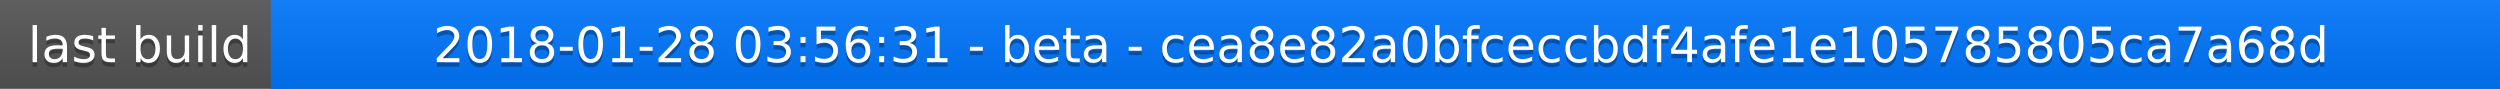
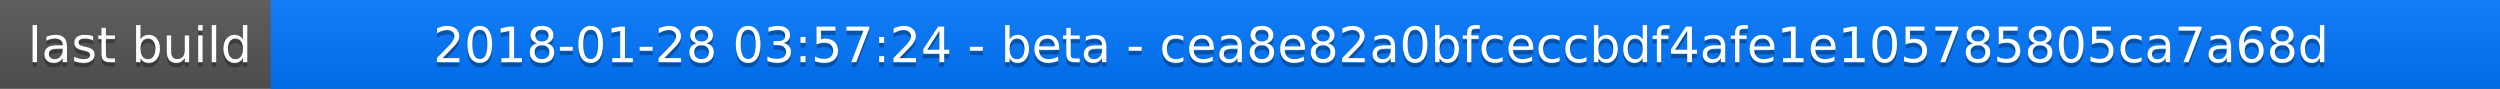
<svg xmlns="http://www.w3.org/2000/svg" width="563" height="20">
  <linearGradient id="a" x2="0" y2="100%">
    <stop offset="0" stop-color="#bbb" stop-opacity=".1" />
    <stop offset="1" stop-opacity=".1" />
  </linearGradient>
  <rect rx="0" width="563" height="20" fill="#555" />
  <rect rx="0" x="61" width="502" height="20" fill="#07f" />
  <path fill="#07f" d="M61 0h4v20h-4z" />
  <rect rx="0" width="563" height="20" fill="url(#a)" />
  <g fill="#fff" text-anchor="middle" font-family="DejaVu Sans,Verdana,Geneva,sans-serif" font-size="11">
    <text x="31.5" y="15" fill="#010101" fill-opacity=".3">last build</text>
    <text x="31.5" y="14">last build</text>
-     <text x="311" y="15" fill="#010101" fill-opacity=".3">2018-01-28 03:56:31 - beta - cea8e82a0bfceccbdf4afe1e105785805ca7a68d</text>
-     <text x="311" y="14">2018-01-28 03:56:31 - beta - cea8e82a0bfceccbdf4afe1e105785805ca7a68d</text>
+     <text x="311" y="15" fill="#010101" fill-opacity=".3">2018-01-28 03:57:24 - beta - cea8e82a0bfceccbdf4afe1e105785805ca7a68d</text>
+     <text x="311" y="14">2018-01-28 03:57:24 - beta - cea8e82a0bfceccbdf4afe1e105785805ca7a68d</text>
  </g>
</svg>
